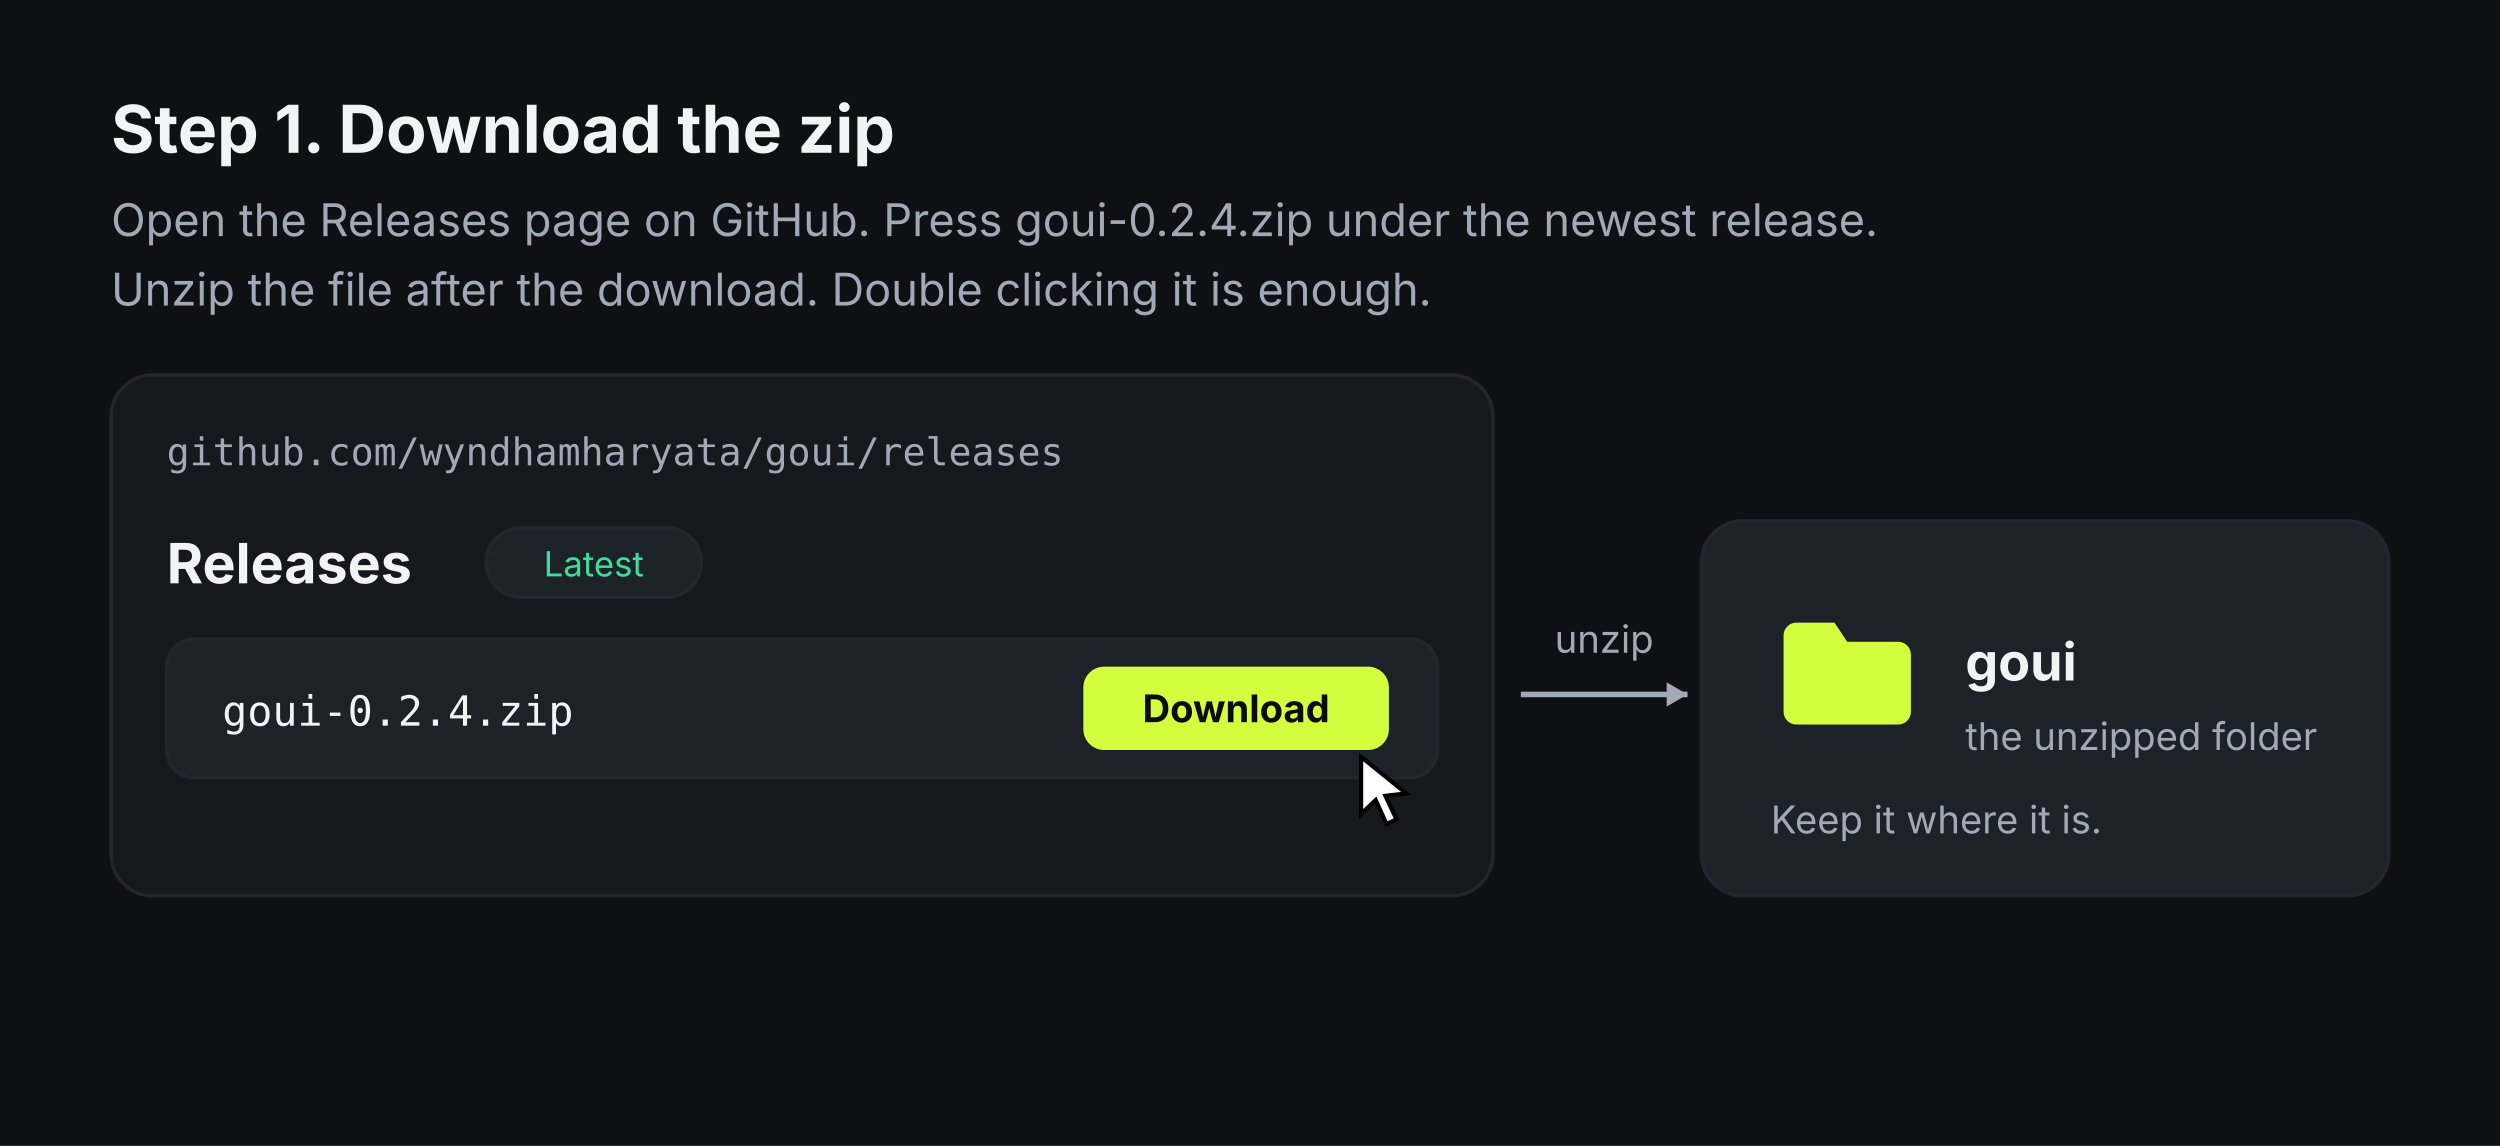
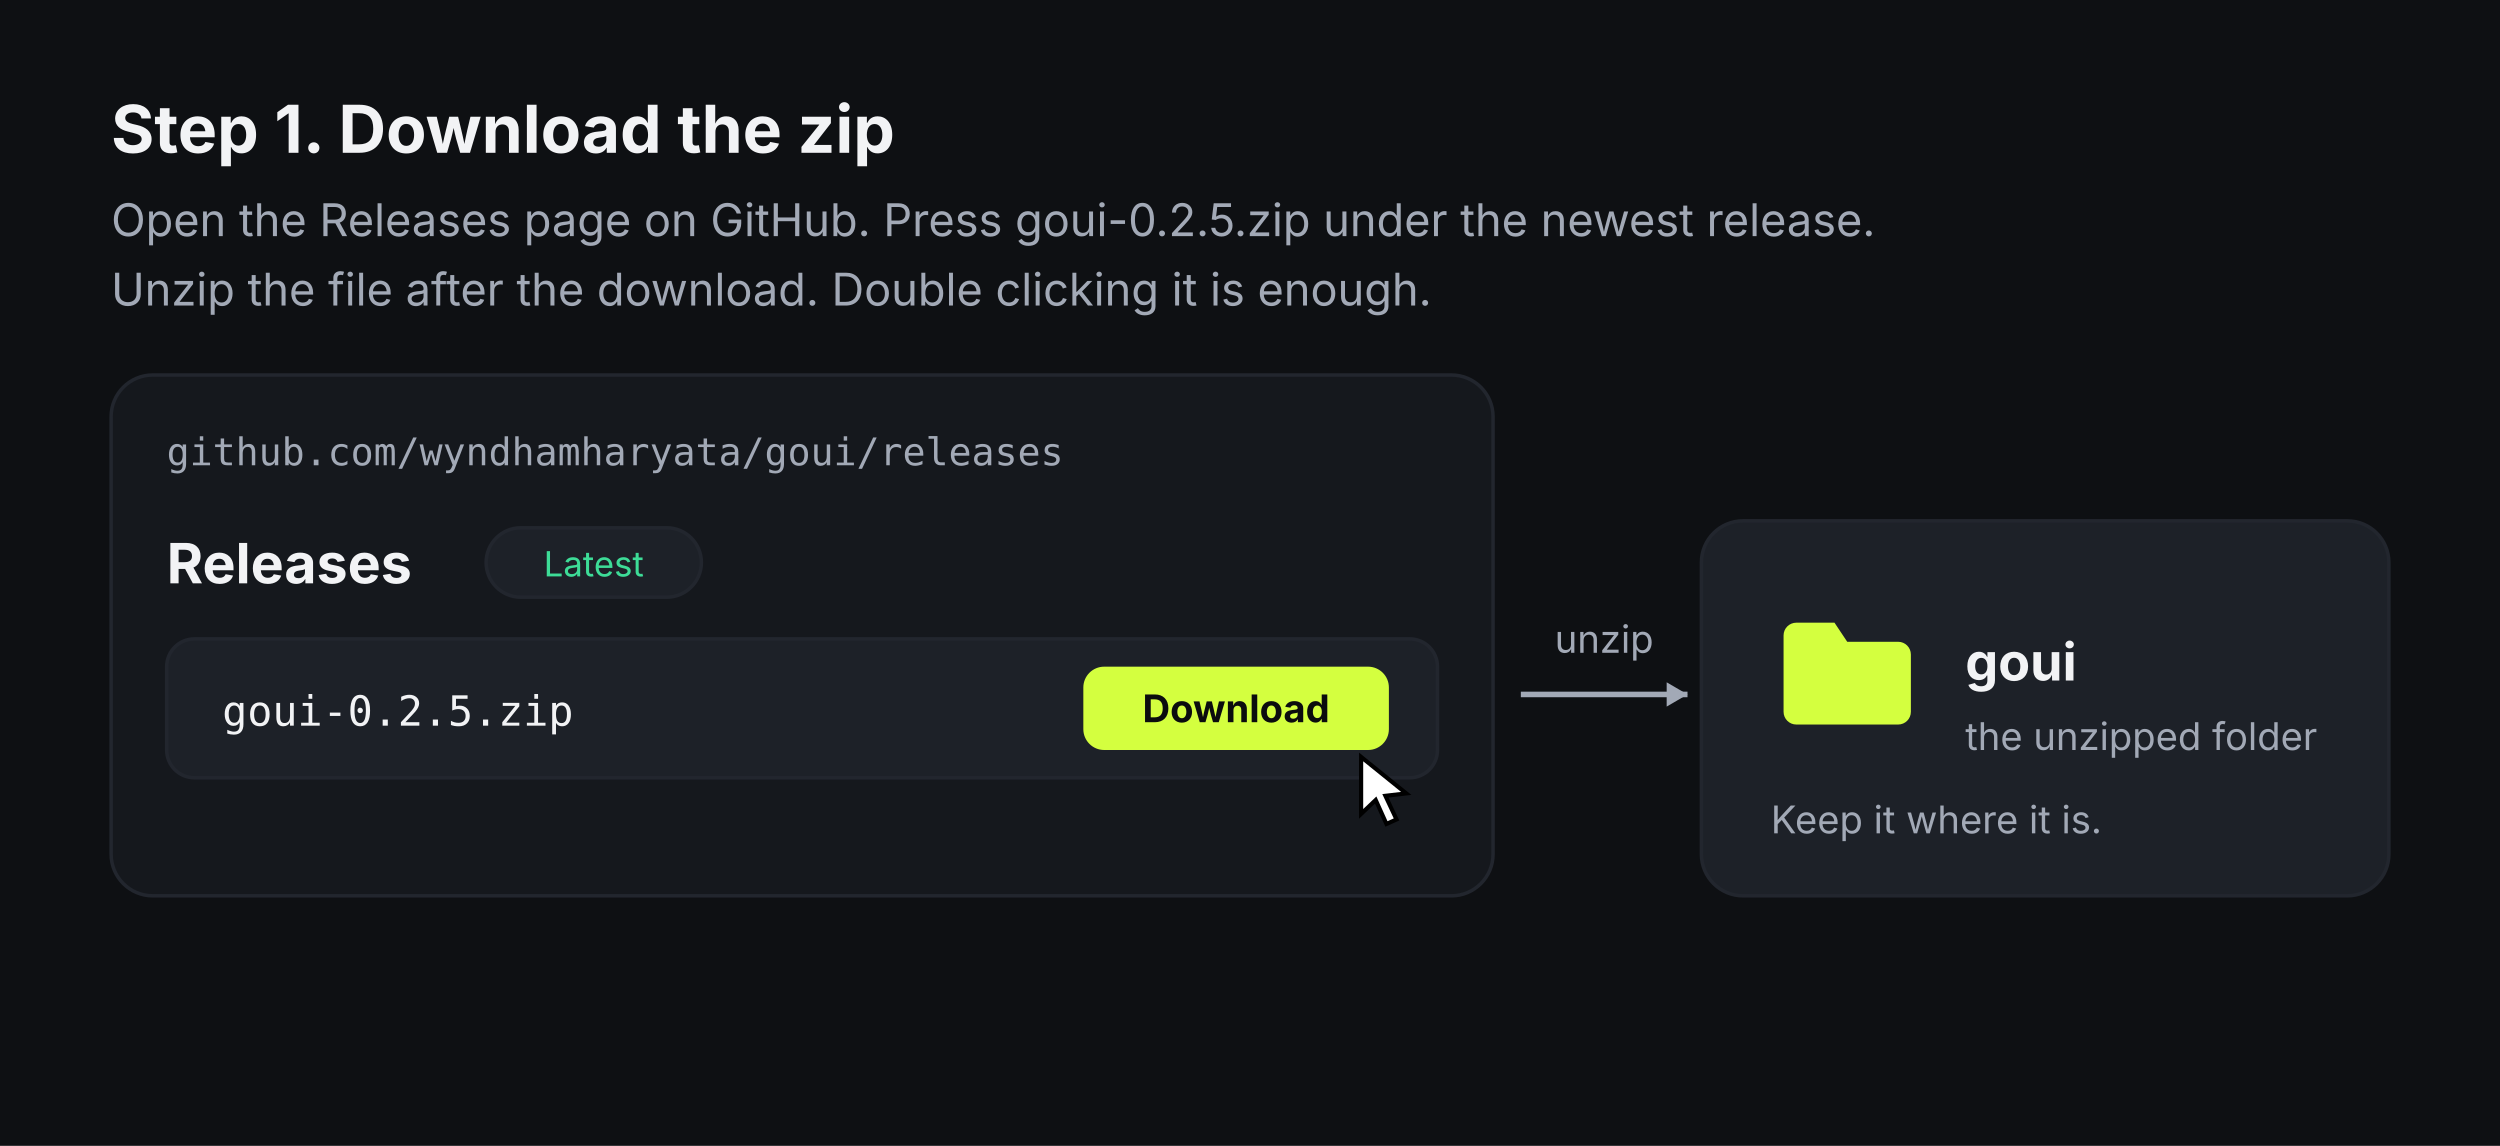
<svg xmlns="http://www.w3.org/2000/svg" width="720" height="330" viewBox="0 0 720 330" role="img">
  <defs />
  <rect width="720" height="330" fill="#0e1013" />
  <text x="32" y="44" font-family="-apple-system, BlinkMacSystemFont, 'Inter', 'Helvetica Neue', 'Segoe UI', Roboto, sans-serif" font-size="19" font-weight="700" fill="#f2f3f5" text-anchor="start">Step 1. Download the zip</text>
-   <text x="32" y="68" font-family="-apple-system, BlinkMacSystemFont, 'Inter', 'Helvetica Neue', 'Segoe UI', Roboto, sans-serif" font-size="13" font-weight="400" fill="#a2a9b6" text-anchor="start">Open the Releases page on GitHub. Press goui-0.2.4.zip under the newest release.</text>
+   <text x="32" y="68" font-family="-apple-system, BlinkMacSystemFont, 'Inter', 'Helvetica Neue', 'Segoe UI', Roboto, sans-serif" font-size="13" font-weight="400" fill="#a2a9b6" text-anchor="start">Open the Releases page on GitHub. Press goui-0.2.5.zip under the newest release.</text>
  <text x="32" y="88" font-family="-apple-system, BlinkMacSystemFont, 'Inter', 'Helvetica Neue', 'Segoe UI', Roboto, sans-serif" font-size="13" font-weight="400" fill="#a2a9b6" text-anchor="start">Unzip the file after the download. Double clicking it is enough.</text>
  <rect x="32" y="108" width="398" height="150" rx="12" fill="#15181d" stroke="#22262e" stroke-width="1" />
  <text x="48" y="134" font-family="'SF Mono', Menlo, Consolas, monospace" font-size="11" font-weight="400" fill="#a2a9b6" text-anchor="start">github.com/wyndhamharyata/goui/releases</text>
  <text x="48" y="168" font-family="-apple-system, BlinkMacSystemFont, 'Inter', 'Helvetica Neue', 'Segoe UI', Roboto, sans-serif" font-size="16" font-weight="700" fill="#f2f3f5" text-anchor="start">Releases</text>
  <rect x="140" y="152" width="62" height="20" rx="10" fill="#1d2128" stroke="#22262e" stroke-width="1" />
  <text x="171" y="166" font-family="-apple-system, BlinkMacSystemFont, 'Inter', 'Helvetica Neue', 'Segoe UI', Roboto, sans-serif" font-size="10" font-weight="400" fill="#3ddc97" text-anchor="middle">Latest</text>
  <rect x="48" y="184" width="366" height="40" rx="8" fill="#1d2128" stroke="#22262e" stroke-width="1" />
-   <text x="64" y="209" font-family="'SF Mono', Menlo, Consolas, monospace" font-size="12" font-weight="400" fill="#f2f3f5" text-anchor="start">goui-0.2.4.zip</text>
+   <text x="64" y="209" font-family="'SF Mono', Menlo, Consolas, monospace" font-size="12" font-weight="400" fill="#f2f3f5" text-anchor="start">goui-0.2.5.zip</text>
  <rect x="312" y="192" width="88" height="24" rx="6" fill="#d4ff3f" />
  <text x="356" y="208" font-family="-apple-system, BlinkMacSystemFont, 'Inter', 'Helvetica Neue', 'Segoe UI', Roboto, sans-serif" font-size="11" font-weight="700" fill="#0b0c0e" text-anchor="middle">Download</text>
  <g transform="translate(392 218)">
    <path d="M0 0 l13 10.5 -6 0.7 3.2 6.8 -2.9 1.3 -3.1-6.9 -4.2 4z" fill="#ffffff" stroke="#000000" stroke-width="1.2" />
  </g>
  <path d="M438 200 H486" stroke="#a2a9b6" stroke-width="1.6" fill="none" />
  <path d="M486 200 l-6 -3.5 v7 z" fill="#a2a9b6" />
  <text x="462" y="188" font-family="-apple-system, BlinkMacSystemFont, 'Inter', 'Helvetica Neue', 'Segoe UI', Roboto, sans-serif" font-size="11" font-weight="400" fill="#a2a9b6" text-anchor="middle">unzip</text>
  <rect x="490" y="150" width="198" height="108" rx="12" fill="#1d2128" stroke="#22262e" stroke-width="1" />
  <g transform="translate(510 172) scale(1.833333)">
    <path fill="#d4ff3f" d="M4 4h6l2 3h8a2 2 0 0 1 2 2v9a2 2 0 0 1-2 2H4a2 2 0 0 1-2-2V6a2 2 0 0 1 2-2z" />
  </g>
  <text x="566" y="196" font-family="-apple-system, BlinkMacSystemFont, 'Inter', 'Helvetica Neue', 'Segoe UI', Roboto, sans-serif" font-size="15" font-weight="700" fill="#f2f3f5" text-anchor="start">goui</text>
  <text x="566" y="216" font-family="-apple-system, BlinkMacSystemFont, 'Inter', 'Helvetica Neue', 'Segoe UI', Roboto, sans-serif" font-size="11" font-weight="400" fill="#a2a9b6" text-anchor="start">the unzipped folder</text>
  <text x="510" y="240" font-family="-apple-system, BlinkMacSystemFont, 'Inter', 'Helvetica Neue', 'Segoe UI', Roboto, sans-serif" font-size="11" font-weight="400" fill="#a2a9b6" text-anchor="start">Keep it where it is.</text>
</svg>
